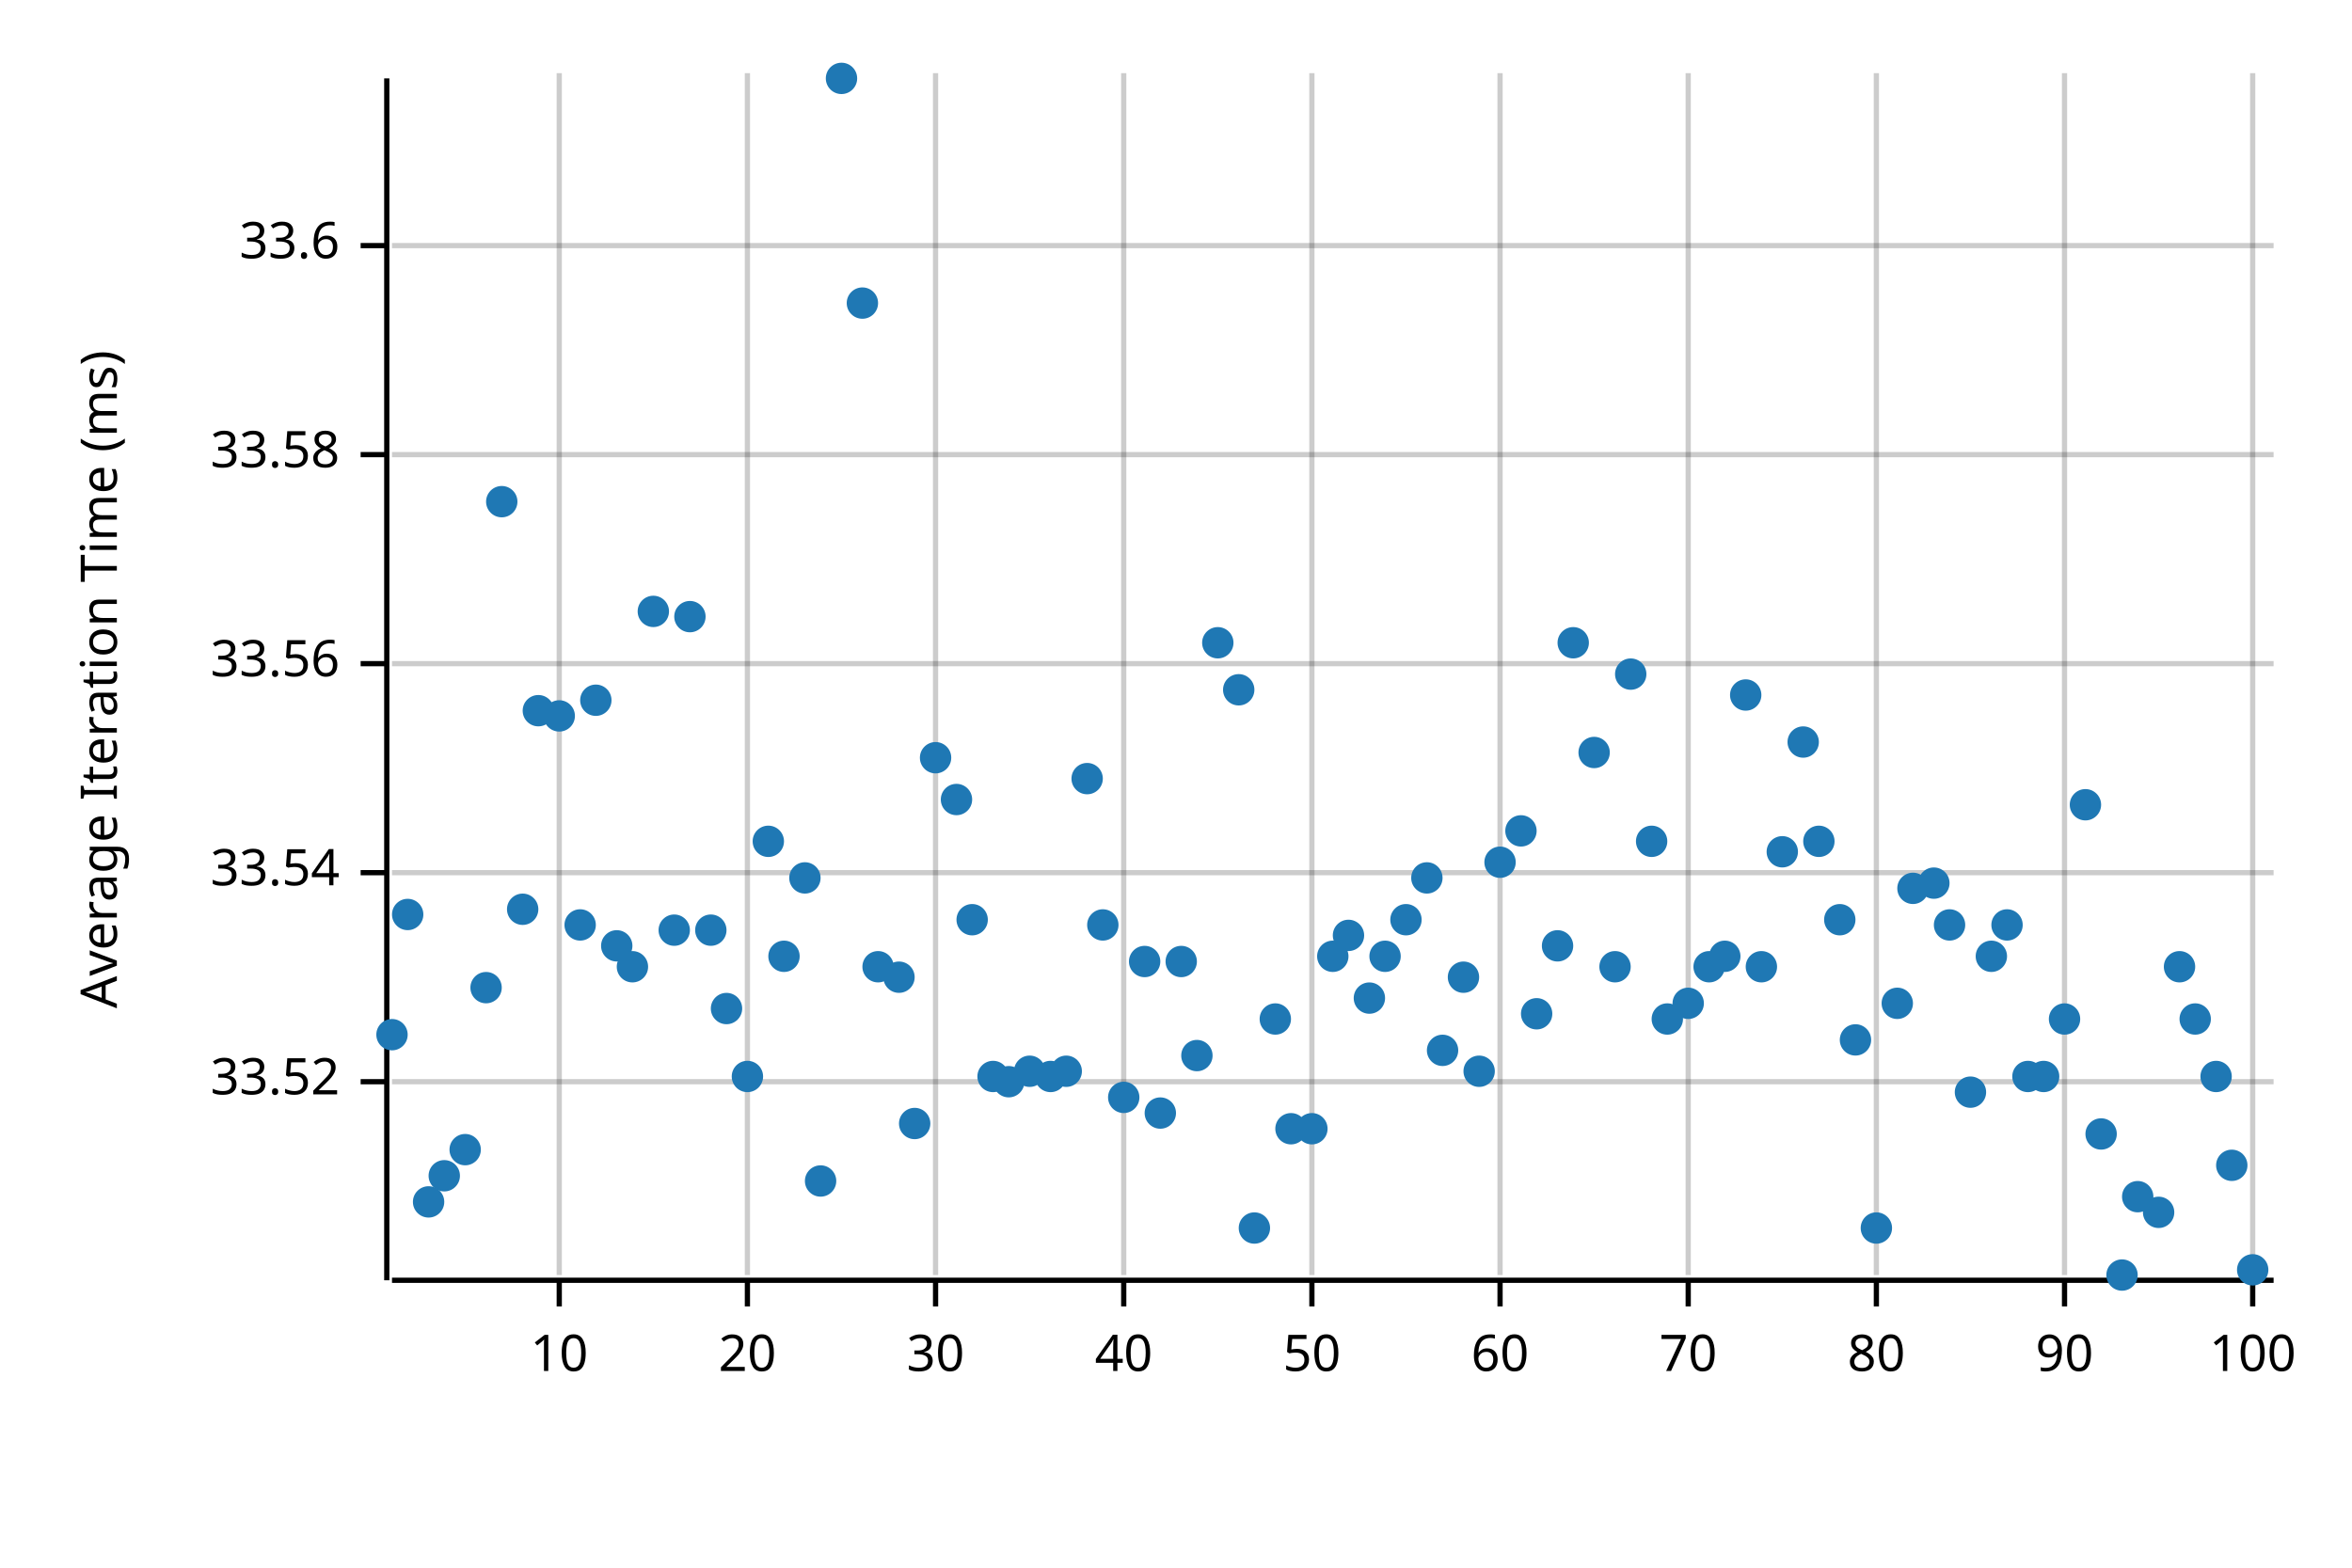
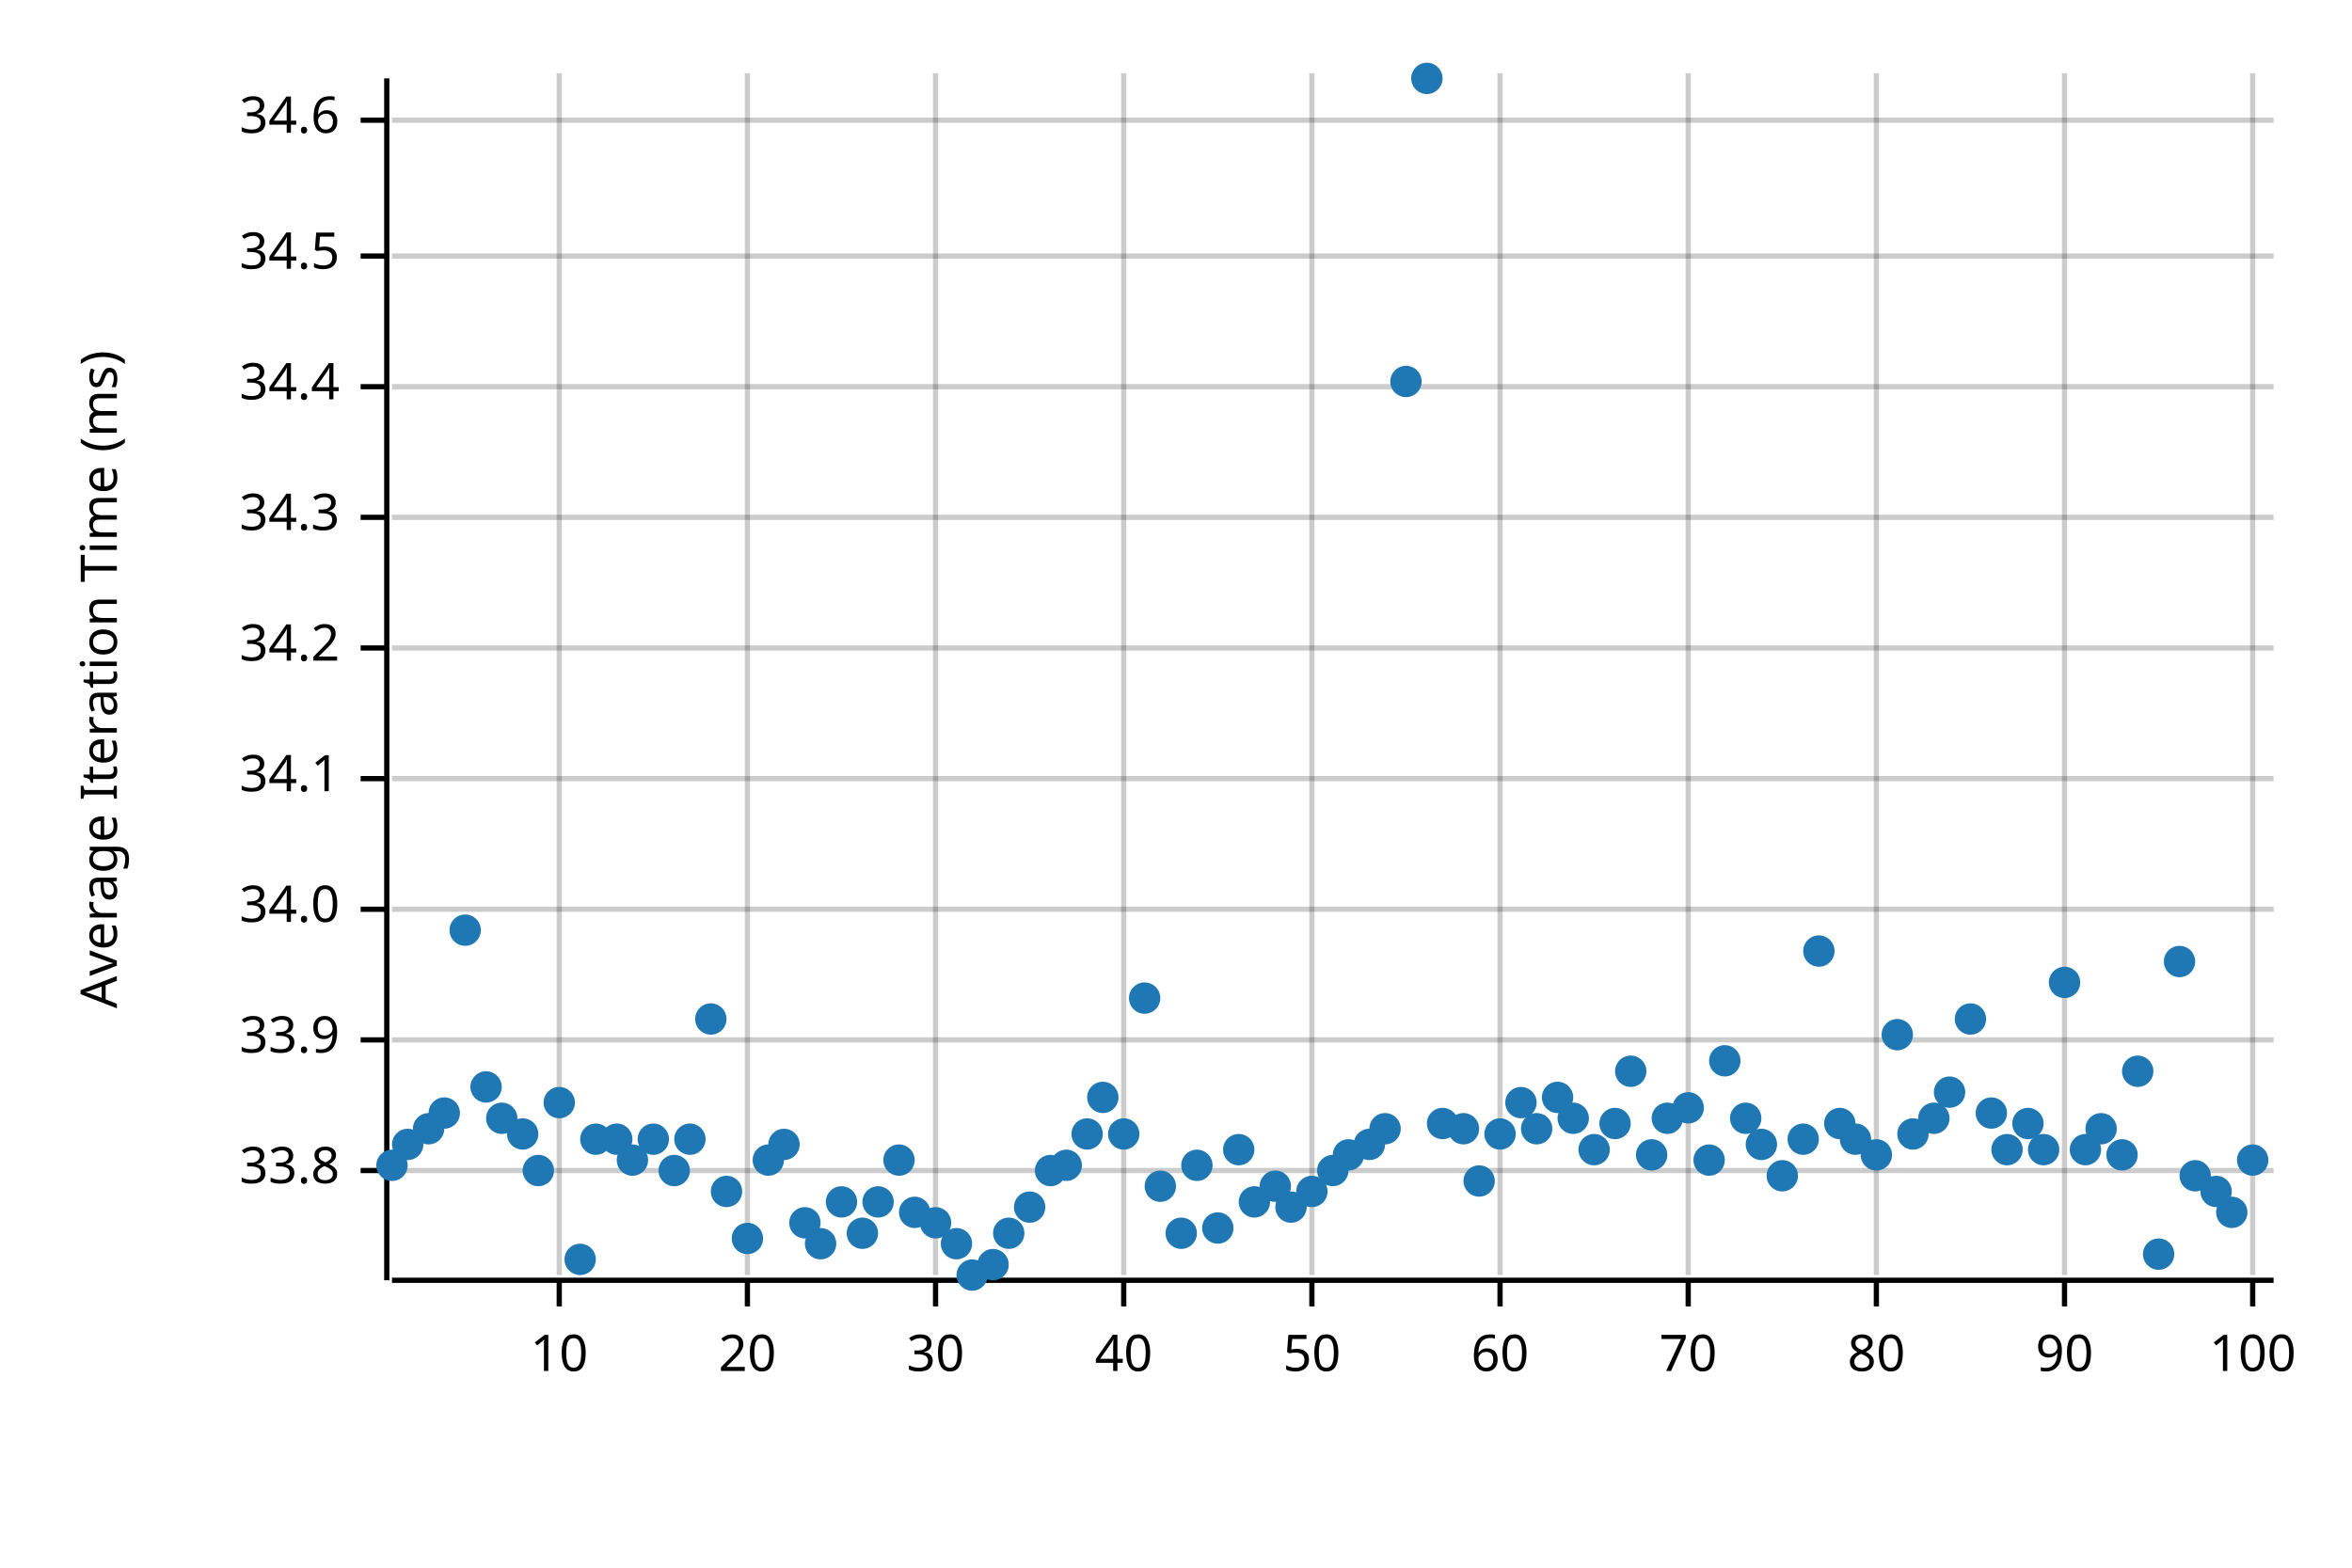
<svg xmlns="http://www.w3.org/2000/svg" width="450" height="300" viewBox="0 0 450 300">
  <text x="15" y="130" dy="0.76em" text-anchor="middle" font-family="sans-serif" font-size="9.677" opacity="1" fill="#000000" transform="rotate(270, 15, 130)">
Average Iteration Time (ms)
</text>
  <line opacity="0.2" stroke="#000000" stroke-width="1" x1="107" y1="244" x2="107" y2="14" />
  <line opacity="0.2" stroke="#000000" stroke-width="1" x1="143" y1="244" x2="143" y2="14" />
  <line opacity="0.2" stroke="#000000" stroke-width="1" x1="179" y1="244" x2="179" y2="14" />
  <line opacity="0.2" stroke="#000000" stroke-width="1" x1="215" y1="244" x2="215" y2="14" />
  <line opacity="0.2" stroke="#000000" stroke-width="1" x1="251" y1="244" x2="251" y2="14" />
  <line opacity="0.2" stroke="#000000" stroke-width="1" x1="287" y1="244" x2="287" y2="14" />
  <line opacity="0.2" stroke="#000000" stroke-width="1" x1="323" y1="244" x2="323" y2="14" />
  <line opacity="0.2" stroke="#000000" stroke-width="1" x1="359" y1="244" x2="359" y2="14" />
  <line opacity="0.2" stroke="#000000" stroke-width="1" x1="395" y1="244" x2="395" y2="14" />
  <line opacity="0.2" stroke="#000000" stroke-width="1" x1="431" y1="244" x2="431" y2="14" />
-   <line opacity="0.2" stroke="#000000" stroke-width="1" x1="75" y1="207" x2="435" y2="207" />
-   <line opacity="0.2" stroke="#000000" stroke-width="1" x1="75" y1="167" x2="435" y2="167" />
-   <line opacity="0.2" stroke="#000000" stroke-width="1" x1="75" y1="127" x2="435" y2="127" />
-   <line opacity="0.2" stroke="#000000" stroke-width="1" x1="75" y1="87" x2="435" y2="87" />
-   <line opacity="0.2" stroke="#000000" stroke-width="1" x1="75" y1="47" x2="435" y2="47" />
+   <line opacity="0.2" stroke="#000000" stroke-width="1" x1="75" y1="224" x2="435" y2="224" />
+   <line opacity="0.2" stroke="#000000" stroke-width="1" x1="75" y1="199" x2="435" y2="199" />
+   <line opacity="0.2" stroke="#000000" stroke-width="1" x1="75" y1="174" x2="435" y2="174" />
+   <line opacity="0.2" stroke="#000000" stroke-width="1" x1="75" y1="149" x2="435" y2="149" />
+   <line opacity="0.2" stroke="#000000" stroke-width="1" x1="75" y1="124" x2="435" y2="124" />
+   <line opacity="0.2" stroke="#000000" stroke-width="1" x1="75" y1="99" x2="435" y2="99" />
+   <line opacity="0.2" stroke="#000000" stroke-width="1" x1="75" y1="74" x2="435" y2="74" />
+   <line opacity="0.2" stroke="#000000" stroke-width="1" x1="75" y1="49" x2="435" y2="49" />
+   <line opacity="0.2" stroke="#000000" stroke-width="1" x1="75" y1="23" x2="435" y2="23" />
  <polyline fill="none" opacity="1" stroke="#000000" stroke-width="1" points="74,15 74,245 " />
-   <text x="65" y="207" dy="0.5ex" text-anchor="end" font-family="sans-serif" font-size="9.677" opacity="1" fill="#000000">
- 33.52
- </text>
-   <polyline fill="none" opacity="1" stroke="#000000" stroke-width="1" points="69,207 74,207 " />
-   <text x="65" y="167" dy="0.5ex" text-anchor="end" font-family="sans-serif" font-size="9.677" opacity="1" fill="#000000">
- 33.54
- </text>
-   <polyline fill="none" opacity="1" stroke="#000000" stroke-width="1" points="69,167 74,167 " />
-   <text x="65" y="127" dy="0.5ex" text-anchor="end" font-family="sans-serif" font-size="9.677" opacity="1" fill="#000000">
- 33.56
- </text>
-   <polyline fill="none" opacity="1" stroke="#000000" stroke-width="1" points="69,127 74,127 " />
-   <text x="65" y="87" dy="0.5ex" text-anchor="end" font-family="sans-serif" font-size="9.677" opacity="1" fill="#000000">
- 33.58
- </text>
-   <polyline fill="none" opacity="1" stroke="#000000" stroke-width="1" points="69,87 74,87 " />
-   <text x="65" y="47" dy="0.5ex" text-anchor="end" font-family="sans-serif" font-size="9.677" opacity="1" fill="#000000">
- 33.6
- </text>
-   <polyline fill="none" opacity="1" stroke="#000000" stroke-width="1" points="69,47 74,47 " />
+   <text x="65" y="224" dy="0.5ex" text-anchor="end" font-family="sans-serif" font-size="9.677" opacity="1" fill="#000000">
+ 33.8
+ </text>
+   <polyline fill="none" opacity="1" stroke="#000000" stroke-width="1" points="69,224 74,224 " />
+   <text x="65" y="199" dy="0.5ex" text-anchor="end" font-family="sans-serif" font-size="9.677" opacity="1" fill="#000000">
+ 33.9
+ </text>
+   <polyline fill="none" opacity="1" stroke="#000000" stroke-width="1" points="69,199 74,199 " />
+   <text x="65" y="174" dy="0.5ex" text-anchor="end" font-family="sans-serif" font-size="9.677" opacity="1" fill="#000000">
+ 34.0
+ </text>
+   <polyline fill="none" opacity="1" stroke="#000000" stroke-width="1" points="69,174 74,174 " />
+   <text x="65" y="149" dy="0.5ex" text-anchor="end" font-family="sans-serif" font-size="9.677" opacity="1" fill="#000000">
+ 34.1
+ </text>
+   <polyline fill="none" opacity="1" stroke="#000000" stroke-width="1" points="69,149 74,149 " />
+   <text x="65" y="124" dy="0.5ex" text-anchor="end" font-family="sans-serif" font-size="9.677" opacity="1" fill="#000000">
+ 34.2
+ </text>
+   <polyline fill="none" opacity="1" stroke="#000000" stroke-width="1" points="69,124 74,124 " />
+   <text x="65" y="99" dy="0.5ex" text-anchor="end" font-family="sans-serif" font-size="9.677" opacity="1" fill="#000000">
+ 34.3
+ </text>
+   <polyline fill="none" opacity="1" stroke="#000000" stroke-width="1" points="69,99 74,99 " />
+   <text x="65" y="74" dy="0.5ex" text-anchor="end" font-family="sans-serif" font-size="9.677" opacity="1" fill="#000000">
+ 34.4
+ </text>
+   <polyline fill="none" opacity="1" stroke="#000000" stroke-width="1" points="69,74 74,74 " />
+   <text x="65" y="49" dy="0.5ex" text-anchor="end" font-family="sans-serif" font-size="9.677" opacity="1" fill="#000000">
+ 34.5
+ </text>
+   <polyline fill="none" opacity="1" stroke="#000000" stroke-width="1" points="69,49 74,49 " />
+   <text x="65" y="23" dy="0.5ex" text-anchor="end" font-family="sans-serif" font-size="9.677" opacity="1" fill="#000000">
+ 34.6
+ </text>
+   <polyline fill="none" opacity="1" stroke="#000000" stroke-width="1" points="69,23 74,23 " />
  <polyline fill="none" opacity="1" stroke="#000000" stroke-width="1" points="75,245 435,245 " />
  <text x="107" y="255" dy="0.76em" text-anchor="middle" font-family="sans-serif" font-size="9.677" opacity="1" fill="#000000">
10
</text>
  <polyline fill="none" opacity="1" stroke="#000000" stroke-width="1" points="107,245 107,250 " />
  <text x="143" y="255" dy="0.76em" text-anchor="middle" font-family="sans-serif" font-size="9.677" opacity="1" fill="#000000">
20
</text>
  <polyline fill="none" opacity="1" stroke="#000000" stroke-width="1" points="143,245 143,250 " />
  <text x="179" y="255" dy="0.76em" text-anchor="middle" font-family="sans-serif" font-size="9.677" opacity="1" fill="#000000">
30
</text>
  <polyline fill="none" opacity="1" stroke="#000000" stroke-width="1" points="179,245 179,250 " />
  <text x="215" y="255" dy="0.76em" text-anchor="middle" font-family="sans-serif" font-size="9.677" opacity="1" fill="#000000">
40
</text>
  <polyline fill="none" opacity="1" stroke="#000000" stroke-width="1" points="215,245 215,250 " />
  <text x="251" y="255" dy="0.76em" text-anchor="middle" font-family="sans-serif" font-size="9.677" opacity="1" fill="#000000">
50
</text>
  <polyline fill="none" opacity="1" stroke="#000000" stroke-width="1" points="251,245 251,250 " />
  <text x="287" y="255" dy="0.76em" text-anchor="middle" font-family="sans-serif" font-size="9.677" opacity="1" fill="#000000">
60
</text>
  <polyline fill="none" opacity="1" stroke="#000000" stroke-width="1" points="287,245 287,250 " />
  <text x="323" y="255" dy="0.76em" text-anchor="middle" font-family="sans-serif" font-size="9.677" opacity="1" fill="#000000">
70
</text>
  <polyline fill="none" opacity="1" stroke="#000000" stroke-width="1" points="323,245 323,250 " />
  <text x="359" y="255" dy="0.76em" text-anchor="middle" font-family="sans-serif" font-size="9.677" opacity="1" fill="#000000">
80
</text>
  <polyline fill="none" opacity="1" stroke="#000000" stroke-width="1" points="359,245 359,250 " />
  <text x="395" y="255" dy="0.76em" text-anchor="middle" font-family="sans-serif" font-size="9.677" opacity="1" fill="#000000">
90
</text>
  <polyline fill="none" opacity="1" stroke="#000000" stroke-width="1" points="395,245 395,250 " />
  <text x="431" y="255" dy="0.76em" text-anchor="middle" font-family="sans-serif" font-size="9.677" opacity="1" fill="#000000">
100
</text>
  <polyline fill="none" opacity="1" stroke="#000000" stroke-width="1" points="431,245 431,250 " />
-   <circle cx="75" cy="198" r="3" opacity="1" fill="#1F78B4" stroke="none" stroke-width="1" />
-   <circle cx="78" cy="175" r="3" opacity="1" fill="#1F78B4" stroke="none" stroke-width="1" />
-   <circle cx="82" cy="230" r="3" opacity="1" fill="#1F78B4" stroke="none" stroke-width="1" />
-   <circle cx="85" cy="225" r="3" opacity="1" fill="#1F78B4" stroke="none" stroke-width="1" />
-   <circle cx="89" cy="220" r="3" opacity="1" fill="#1F78B4" stroke="none" stroke-width="1" />
-   <circle cx="93" cy="189" r="3" opacity="1" fill="#1F78B4" stroke="none" stroke-width="1" />
-   <circle cx="96" cy="96" r="3" opacity="1" fill="#1F78B4" stroke="none" stroke-width="1" />
-   <circle cx="100" cy="174" r="3" opacity="1" fill="#1F78B4" stroke="none" stroke-width="1" />
-   <circle cx="103" cy="136" r="3" opacity="1" fill="#1F78B4" stroke="none" stroke-width="1" />
-   <circle cx="107" cy="137" r="3" opacity="1" fill="#1F78B4" stroke="none" stroke-width="1" />
-   <circle cx="111" cy="177" r="3" opacity="1" fill="#1F78B4" stroke="none" stroke-width="1" />
-   <circle cx="114" cy="134" r="3" opacity="1" fill="#1F78B4" stroke="none" stroke-width="1" />
-   <circle cx="118" cy="181" r="3" opacity="1" fill="#1F78B4" stroke="none" stroke-width="1" />
-   <circle cx="121" cy="185" r="3" opacity="1" fill="#1F78B4" stroke="none" stroke-width="1" />
-   <circle cx="125" cy="117" r="3" opacity="1" fill="#1F78B4" stroke="none" stroke-width="1" />
-   <circle cx="129" cy="178" r="3" opacity="1" fill="#1F78B4" stroke="none" stroke-width="1" />
-   <circle cx="132" cy="118" r="3" opacity="1" fill="#1F78B4" stroke="none" stroke-width="1" />
-   <circle cx="136" cy="178" r="3" opacity="1" fill="#1F78B4" stroke="none" stroke-width="1" />
-   <circle cx="139" cy="193" r="3" opacity="1" fill="#1F78B4" stroke="none" stroke-width="1" />
-   <circle cx="143" cy="206" r="3" opacity="1" fill="#1F78B4" stroke="none" stroke-width="1" />
-   <circle cx="147" cy="161" r="3" opacity="1" fill="#1F78B4" stroke="none" stroke-width="1" />
-   <circle cx="150" cy="183" r="3" opacity="1" fill="#1F78B4" stroke="none" stroke-width="1" />
-   <circle cx="154" cy="168" r="3" opacity="1" fill="#1F78B4" stroke="none" stroke-width="1" />
-   <circle cx="157" cy="226" r="3" opacity="1" fill="#1F78B4" stroke="none" stroke-width="1" />
-   <circle cx="161" cy="15" r="3" opacity="1" fill="#1F78B4" stroke="none" stroke-width="1" />
-   <circle cx="165" cy="58" r="3" opacity="1" fill="#1F78B4" stroke="none" stroke-width="1" />
-   <circle cx="168" cy="185" r="3" opacity="1" fill="#1F78B4" stroke="none" stroke-width="1" />
-   <circle cx="172" cy="187" r="3" opacity="1" fill="#1F78B4" stroke="none" stroke-width="1" />
-   <circle cx="175" cy="215" r="3" opacity="1" fill="#1F78B4" stroke="none" stroke-width="1" />
-   <circle cx="179" cy="145" r="3" opacity="1" fill="#1F78B4" stroke="none" stroke-width="1" />
-   <circle cx="183" cy="153" r="3" opacity="1" fill="#1F78B4" stroke="none" stroke-width="1" />
-   <circle cx="186" cy="176" r="3" opacity="1" fill="#1F78B4" stroke="none" stroke-width="1" />
-   <circle cx="190" cy="206" r="3" opacity="1" fill="#1F78B4" stroke="none" stroke-width="1" />
-   <circle cx="193" cy="207" r="3" opacity="1" fill="#1F78B4" stroke="none" stroke-width="1" />
-   <circle cx="197" cy="205" r="3" opacity="1" fill="#1F78B4" stroke="none" stroke-width="1" />
-   <circle cx="201" cy="206" r="3" opacity="1" fill="#1F78B4" stroke="none" stroke-width="1" />
-   <circle cx="204" cy="205" r="3" opacity="1" fill="#1F78B4" stroke="none" stroke-width="1" />
-   <circle cx="208" cy="149" r="3" opacity="1" fill="#1F78B4" stroke="none" stroke-width="1" />
-   <circle cx="211" cy="177" r="3" opacity="1" fill="#1F78B4" stroke="none" stroke-width="1" />
-   <circle cx="215" cy="210" r="3" opacity="1" fill="#1F78B4" stroke="none" stroke-width="1" />
-   <circle cx="219" cy="184" r="3" opacity="1" fill="#1F78B4" stroke="none" stroke-width="1" />
-   <circle cx="222" cy="213" r="3" opacity="1" fill="#1F78B4" stroke="none" stroke-width="1" />
-   <circle cx="226" cy="184" r="3" opacity="1" fill="#1F78B4" stroke="none" stroke-width="1" />
-   <circle cx="229" cy="202" r="3" opacity="1" fill="#1F78B4" stroke="none" stroke-width="1" />
-   <circle cx="233" cy="123" r="3" opacity="1" fill="#1F78B4" stroke="none" stroke-width="1" />
-   <circle cx="237" cy="132" r="3" opacity="1" fill="#1F78B4" stroke="none" stroke-width="1" />
-   <circle cx="240" cy="235" r="3" opacity="1" fill="#1F78B4" stroke="none" stroke-width="1" />
-   <circle cx="244" cy="195" r="3" opacity="1" fill="#1F78B4" stroke="none" stroke-width="1" />
-   <circle cx="247" cy="216" r="3" opacity="1" fill="#1F78B4" stroke="none" stroke-width="1" />
-   <circle cx="251" cy="216" r="3" opacity="1" fill="#1F78B4" stroke="none" stroke-width="1" />
-   <circle cx="255" cy="183" r="3" opacity="1" fill="#1F78B4" stroke="none" stroke-width="1" />
-   <circle cx="258" cy="179" r="3" opacity="1" fill="#1F78B4" stroke="none" stroke-width="1" />
-   <circle cx="262" cy="191" r="3" opacity="1" fill="#1F78B4" stroke="none" stroke-width="1" />
-   <circle cx="265" cy="183" r="3" opacity="1" fill="#1F78B4" stroke="none" stroke-width="1" />
-   <circle cx="269" cy="176" r="3" opacity="1" fill="#1F78B4" stroke="none" stroke-width="1" />
-   <circle cx="273" cy="168" r="3" opacity="1" fill="#1F78B4" stroke="none" stroke-width="1" />
-   <circle cx="276" cy="201" r="3" opacity="1" fill="#1F78B4" stroke="none" stroke-width="1" />
-   <circle cx="280" cy="187" r="3" opacity="1" fill="#1F78B4" stroke="none" stroke-width="1" />
-   <circle cx="283" cy="205" r="3" opacity="1" fill="#1F78B4" stroke="none" stroke-width="1" />
-   <circle cx="287" cy="165" r="3" opacity="1" fill="#1F78B4" stroke="none" stroke-width="1" />
-   <circle cx="291" cy="159" r="3" opacity="1" fill="#1F78B4" stroke="none" stroke-width="1" />
-   <circle cx="294" cy="194" r="3" opacity="1" fill="#1F78B4" stroke="none" stroke-width="1" />
-   <circle cx="298" cy="181" r="3" opacity="1" fill="#1F78B4" stroke="none" stroke-width="1" />
-   <circle cx="301" cy="123" r="3" opacity="1" fill="#1F78B4" stroke="none" stroke-width="1" />
-   <circle cx="305" cy="144" r="3" opacity="1" fill="#1F78B4" stroke="none" stroke-width="1" />
-   <circle cx="309" cy="185" r="3" opacity="1" fill="#1F78B4" stroke="none" stroke-width="1" />
-   <circle cx="312" cy="129" r="3" opacity="1" fill="#1F78B4" stroke="none" stroke-width="1" />
-   <circle cx="316" cy="161" r="3" opacity="1" fill="#1F78B4" stroke="none" stroke-width="1" />
-   <circle cx="319" cy="195" r="3" opacity="1" fill="#1F78B4" stroke="none" stroke-width="1" />
-   <circle cx="323" cy="192" r="3" opacity="1" fill="#1F78B4" stroke="none" stroke-width="1" />
-   <circle cx="327" cy="185" r="3" opacity="1" fill="#1F78B4" stroke="none" stroke-width="1" />
-   <circle cx="330" cy="183" r="3" opacity="1" fill="#1F78B4" stroke="none" stroke-width="1" />
-   <circle cx="334" cy="133" r="3" opacity="1" fill="#1F78B4" stroke="none" stroke-width="1" />
-   <circle cx="337" cy="185" r="3" opacity="1" fill="#1F78B4" stroke="none" stroke-width="1" />
-   <circle cx="341" cy="163" r="3" opacity="1" fill="#1F78B4" stroke="none" stroke-width="1" />
-   <circle cx="345" cy="142" r="3" opacity="1" fill="#1F78B4" stroke="none" stroke-width="1" />
-   <circle cx="348" cy="161" r="3" opacity="1" fill="#1F78B4" stroke="none" stroke-width="1" />
-   <circle cx="352" cy="176" r="3" opacity="1" fill="#1F78B4" stroke="none" stroke-width="1" />
-   <circle cx="355" cy="199" r="3" opacity="1" fill="#1F78B4" stroke="none" stroke-width="1" />
-   <circle cx="359" cy="235" r="3" opacity="1" fill="#1F78B4" stroke="none" stroke-width="1" />
-   <circle cx="363" cy="192" r="3" opacity="1" fill="#1F78B4" stroke="none" stroke-width="1" />
-   <circle cx="366" cy="170" r="3" opacity="1" fill="#1F78B4" stroke="none" stroke-width="1" />
-   <circle cx="370" cy="169" r="3" opacity="1" fill="#1F78B4" stroke="none" stroke-width="1" />
-   <circle cx="373" cy="177" r="3" opacity="1" fill="#1F78B4" stroke="none" stroke-width="1" />
-   <circle cx="377" cy="209" r="3" opacity="1" fill="#1F78B4" stroke="none" stroke-width="1" />
-   <circle cx="381" cy="183" r="3" opacity="1" fill="#1F78B4" stroke="none" stroke-width="1" />
-   <circle cx="384" cy="177" r="3" opacity="1" fill="#1F78B4" stroke="none" stroke-width="1" />
-   <circle cx="388" cy="206" r="3" opacity="1" fill="#1F78B4" stroke="none" stroke-width="1" />
-   <circle cx="391" cy="206" r="3" opacity="1" fill="#1F78B4" stroke="none" stroke-width="1" />
-   <circle cx="395" cy="195" r="3" opacity="1" fill="#1F78B4" stroke="none" stroke-width="1" />
-   <circle cx="399" cy="154" r="3" opacity="1" fill="#1F78B4" stroke="none" stroke-width="1" />
-   <circle cx="402" cy="217" r="3" opacity="1" fill="#1F78B4" stroke="none" stroke-width="1" />
-   <circle cx="406" cy="244" r="3" opacity="1" fill="#1F78B4" stroke="none" stroke-width="1" />
-   <circle cx="409" cy="229" r="3" opacity="1" fill="#1F78B4" stroke="none" stroke-width="1" />
-   <circle cx="413" cy="232" r="3" opacity="1" fill="#1F78B4" stroke="none" stroke-width="1" />
-   <circle cx="417" cy="185" r="3" opacity="1" fill="#1F78B4" stroke="none" stroke-width="1" />
-   <circle cx="420" cy="195" r="3" opacity="1" fill="#1F78B4" stroke="none" stroke-width="1" />
-   <circle cx="424" cy="206" r="3" opacity="1" fill="#1F78B4" stroke="none" stroke-width="1" />
-   <circle cx="427" cy="223" r="3" opacity="1" fill="#1F78B4" stroke="none" stroke-width="1" />
-   <circle cx="431" cy="243" r="3" opacity="1" fill="#1F78B4" stroke="none" stroke-width="1" />
+   <circle cx="75" cy="223" r="3" opacity="1" fill="#1F78B4" stroke="none" stroke-width="1" />
+   <circle cx="78" cy="219" r="3" opacity="1" fill="#1F78B4" stroke="none" stroke-width="1" />
+   <circle cx="82" cy="216" r="3" opacity="1" fill="#1F78B4" stroke="none" stroke-width="1" />
+   <circle cx="85" cy="213" r="3" opacity="1" fill="#1F78B4" stroke="none" stroke-width="1" />
+   <circle cx="89" cy="178" r="3" opacity="1" fill="#1F78B4" stroke="none" stroke-width="1" />
+   <circle cx="93" cy="208" r="3" opacity="1" fill="#1F78B4" stroke="none" stroke-width="1" />
+   <circle cx="96" cy="214" r="3" opacity="1" fill="#1F78B4" stroke="none" stroke-width="1" />
+   <circle cx="100" cy="217" r="3" opacity="1" fill="#1F78B4" stroke="none" stroke-width="1" />
+   <circle cx="103" cy="224" r="3" opacity="1" fill="#1F78B4" stroke="none" stroke-width="1" />
+   <circle cx="107" cy="211" r="3" opacity="1" fill="#1F78B4" stroke="none" stroke-width="1" />
+   <circle cx="111" cy="241" r="3" opacity="1" fill="#1F78B4" stroke="none" stroke-width="1" />
+   <circle cx="114" cy="218" r="3" opacity="1" fill="#1F78B4" stroke="none" stroke-width="1" />
+   <circle cx="118" cy="218" r="3" opacity="1" fill="#1F78B4" stroke="none" stroke-width="1" />
+   <circle cx="121" cy="222" r="3" opacity="1" fill="#1F78B4" stroke="none" stroke-width="1" />
+   <circle cx="125" cy="218" r="3" opacity="1" fill="#1F78B4" stroke="none" stroke-width="1" />
+   <circle cx="129" cy="224" r="3" opacity="1" fill="#1F78B4" stroke="none" stroke-width="1" />
+   <circle cx="132" cy="218" r="3" opacity="1" fill="#1F78B4" stroke="none" stroke-width="1" />
+   <circle cx="136" cy="195" r="3" opacity="1" fill="#1F78B4" stroke="none" stroke-width="1" />
+   <circle cx="139" cy="228" r="3" opacity="1" fill="#1F78B4" stroke="none" stroke-width="1" />
+   <circle cx="143" cy="237" r="3" opacity="1" fill="#1F78B4" stroke="none" stroke-width="1" />
+   <circle cx="147" cy="222" r="3" opacity="1" fill="#1F78B4" stroke="none" stroke-width="1" />
+   <circle cx="150" cy="219" r="3" opacity="1" fill="#1F78B4" stroke="none" stroke-width="1" />
+   <circle cx="154" cy="234" r="3" opacity="1" fill="#1F78B4" stroke="none" stroke-width="1" />
+   <circle cx="157" cy="238" r="3" opacity="1" fill="#1F78B4" stroke="none" stroke-width="1" />
+   <circle cx="161" cy="230" r="3" opacity="1" fill="#1F78B4" stroke="none" stroke-width="1" />
+   <circle cx="165" cy="236" r="3" opacity="1" fill="#1F78B4" stroke="none" stroke-width="1" />
+   <circle cx="168" cy="230" r="3" opacity="1" fill="#1F78B4" stroke="none" stroke-width="1" />
+   <circle cx="172" cy="222" r="3" opacity="1" fill="#1F78B4" stroke="none" stroke-width="1" />
+   <circle cx="175" cy="232" r="3" opacity="1" fill="#1F78B4" stroke="none" stroke-width="1" />
+   <circle cx="179" cy="234" r="3" opacity="1" fill="#1F78B4" stroke="none" stroke-width="1" />
+   <circle cx="183" cy="238" r="3" opacity="1" fill="#1F78B4" stroke="none" stroke-width="1" />
+   <circle cx="186" cy="244" r="3" opacity="1" fill="#1F78B4" stroke="none" stroke-width="1" />
+   <circle cx="190" cy="242" r="3" opacity="1" fill="#1F78B4" stroke="none" stroke-width="1" />
+   <circle cx="193" cy="236" r="3" opacity="1" fill="#1F78B4" stroke="none" stroke-width="1" />
+   <circle cx="197" cy="231" r="3" opacity="1" fill="#1F78B4" stroke="none" stroke-width="1" />
+   <circle cx="201" cy="224" r="3" opacity="1" fill="#1F78B4" stroke="none" stroke-width="1" />
+   <circle cx="204" cy="223" r="3" opacity="1" fill="#1F78B4" stroke="none" stroke-width="1" />
+   <circle cx="208" cy="217" r="3" opacity="1" fill="#1F78B4" stroke="none" stroke-width="1" />
+   <circle cx="211" cy="210" r="3" opacity="1" fill="#1F78B4" stroke="none" stroke-width="1" />
+   <circle cx="215" cy="217" r="3" opacity="1" fill="#1F78B4" stroke="none" stroke-width="1" />
+   <circle cx="219" cy="191" r="3" opacity="1" fill="#1F78B4" stroke="none" stroke-width="1" />
+   <circle cx="222" cy="227" r="3" opacity="1" fill="#1F78B4" stroke="none" stroke-width="1" />
+   <circle cx="226" cy="236" r="3" opacity="1" fill="#1F78B4" stroke="none" stroke-width="1" />
+   <circle cx="229" cy="223" r="3" opacity="1" fill="#1F78B4" stroke="none" stroke-width="1" />
+   <circle cx="233" cy="235" r="3" opacity="1" fill="#1F78B4" stroke="none" stroke-width="1" />
+   <circle cx="237" cy="220" r="3" opacity="1" fill="#1F78B4" stroke="none" stroke-width="1" />
+   <circle cx="240" cy="230" r="3" opacity="1" fill="#1F78B4" stroke="none" stroke-width="1" />
+   <circle cx="244" cy="227" r="3" opacity="1" fill="#1F78B4" stroke="none" stroke-width="1" />
+   <circle cx="247" cy="231" r="3" opacity="1" fill="#1F78B4" stroke="none" stroke-width="1" />
+   <circle cx="251" cy="228" r="3" opacity="1" fill="#1F78B4" stroke="none" stroke-width="1" />
+   <circle cx="255" cy="224" r="3" opacity="1" fill="#1F78B4" stroke="none" stroke-width="1" />
+   <circle cx="258" cy="221" r="3" opacity="1" fill="#1F78B4" stroke="none" stroke-width="1" />
+   <circle cx="262" cy="219" r="3" opacity="1" fill="#1F78B4" stroke="none" stroke-width="1" />
+   <circle cx="265" cy="216" r="3" opacity="1" fill="#1F78B4" stroke="none" stroke-width="1" />
+   <circle cx="269" cy="73" r="3" opacity="1" fill="#1F78B4" stroke="none" stroke-width="1" />
+   <circle cx="273" cy="15" r="3" opacity="1" fill="#1F78B4" stroke="none" stroke-width="1" />
+   <circle cx="276" cy="215" r="3" opacity="1" fill="#1F78B4" stroke="none" stroke-width="1" />
+   <circle cx="280" cy="216" r="3" opacity="1" fill="#1F78B4" stroke="none" stroke-width="1" />
+   <circle cx="283" cy="226" r="3" opacity="1" fill="#1F78B4" stroke="none" stroke-width="1" />
+   <circle cx="287" cy="217" r="3" opacity="1" fill="#1F78B4" stroke="none" stroke-width="1" />
+   <circle cx="291" cy="211" r="3" opacity="1" fill="#1F78B4" stroke="none" stroke-width="1" />
+   <circle cx="294" cy="216" r="3" opacity="1" fill="#1F78B4" stroke="none" stroke-width="1" />
+   <circle cx="298" cy="210" r="3" opacity="1" fill="#1F78B4" stroke="none" stroke-width="1" />
+   <circle cx="301" cy="214" r="3" opacity="1" fill="#1F78B4" stroke="none" stroke-width="1" />
+   <circle cx="305" cy="220" r="3" opacity="1" fill="#1F78B4" stroke="none" stroke-width="1" />
+   <circle cx="309" cy="215" r="3" opacity="1" fill="#1F78B4" stroke="none" stroke-width="1" />
+   <circle cx="312" cy="205" r="3" opacity="1" fill="#1F78B4" stroke="none" stroke-width="1" />
+   <circle cx="316" cy="221" r="3" opacity="1" fill="#1F78B4" stroke="none" stroke-width="1" />
+   <circle cx="319" cy="214" r="3" opacity="1" fill="#1F78B4" stroke="none" stroke-width="1" />
+   <circle cx="323" cy="212" r="3" opacity="1" fill="#1F78B4" stroke="none" stroke-width="1" />
+   <circle cx="327" cy="222" r="3" opacity="1" fill="#1F78B4" stroke="none" stroke-width="1" />
+   <circle cx="330" cy="203" r="3" opacity="1" fill="#1F78B4" stroke="none" stroke-width="1" />
+   <circle cx="334" cy="214" r="3" opacity="1" fill="#1F78B4" stroke="none" stroke-width="1" />
+   <circle cx="337" cy="219" r="3" opacity="1" fill="#1F78B4" stroke="none" stroke-width="1" />
+   <circle cx="341" cy="225" r="3" opacity="1" fill="#1F78B4" stroke="none" stroke-width="1" />
+   <circle cx="345" cy="218" r="3" opacity="1" fill="#1F78B4" stroke="none" stroke-width="1" />
+   <circle cx="348" cy="182" r="3" opacity="1" fill="#1F78B4" stroke="none" stroke-width="1" />
+   <circle cx="352" cy="215" r="3" opacity="1" fill="#1F78B4" stroke="none" stroke-width="1" />
+   <circle cx="355" cy="218" r="3" opacity="1" fill="#1F78B4" stroke="none" stroke-width="1" />
+   <circle cx="359" cy="221" r="3" opacity="1" fill="#1F78B4" stroke="none" stroke-width="1" />
+   <circle cx="363" cy="198" r="3" opacity="1" fill="#1F78B4" stroke="none" stroke-width="1" />
+   <circle cx="366" cy="217" r="3" opacity="1" fill="#1F78B4" stroke="none" stroke-width="1" />
+   <circle cx="370" cy="214" r="3" opacity="1" fill="#1F78B4" stroke="none" stroke-width="1" />
+   <circle cx="373" cy="209" r="3" opacity="1" fill="#1F78B4" stroke="none" stroke-width="1" />
+   <circle cx="377" cy="195" r="3" opacity="1" fill="#1F78B4" stroke="none" stroke-width="1" />
+   <circle cx="381" cy="213" r="3" opacity="1" fill="#1F78B4" stroke="none" stroke-width="1" />
+   <circle cx="384" cy="220" r="3" opacity="1" fill="#1F78B4" stroke="none" stroke-width="1" />
+   <circle cx="388" cy="215" r="3" opacity="1" fill="#1F78B4" stroke="none" stroke-width="1" />
+   <circle cx="391" cy="220" r="3" opacity="1" fill="#1F78B4" stroke="none" stroke-width="1" />
+   <circle cx="395" cy="188" r="3" opacity="1" fill="#1F78B4" stroke="none" stroke-width="1" />
+   <circle cx="399" cy="220" r="3" opacity="1" fill="#1F78B4" stroke="none" stroke-width="1" />
+   <circle cx="402" cy="216" r="3" opacity="1" fill="#1F78B4" stroke="none" stroke-width="1" />
+   <circle cx="406" cy="221" r="3" opacity="1" fill="#1F78B4" stroke="none" stroke-width="1" />
+   <circle cx="409" cy="205" r="3" opacity="1" fill="#1F78B4" stroke="none" stroke-width="1" />
+   <circle cx="413" cy="240" r="3" opacity="1" fill="#1F78B4" stroke="none" stroke-width="1" />
+   <circle cx="417" cy="184" r="3" opacity="1" fill="#1F78B4" stroke="none" stroke-width="1" />
+   <circle cx="420" cy="225" r="3" opacity="1" fill="#1F78B4" stroke="none" stroke-width="1" />
+   <circle cx="424" cy="228" r="3" opacity="1" fill="#1F78B4" stroke="none" stroke-width="1" />
+   <circle cx="427" cy="232" r="3" opacity="1" fill="#1F78B4" stroke="none" stroke-width="1" />
+   <circle cx="431" cy="222" r="3" opacity="1" fill="#1F78B4" stroke="none" stroke-width="1" />
</svg>
